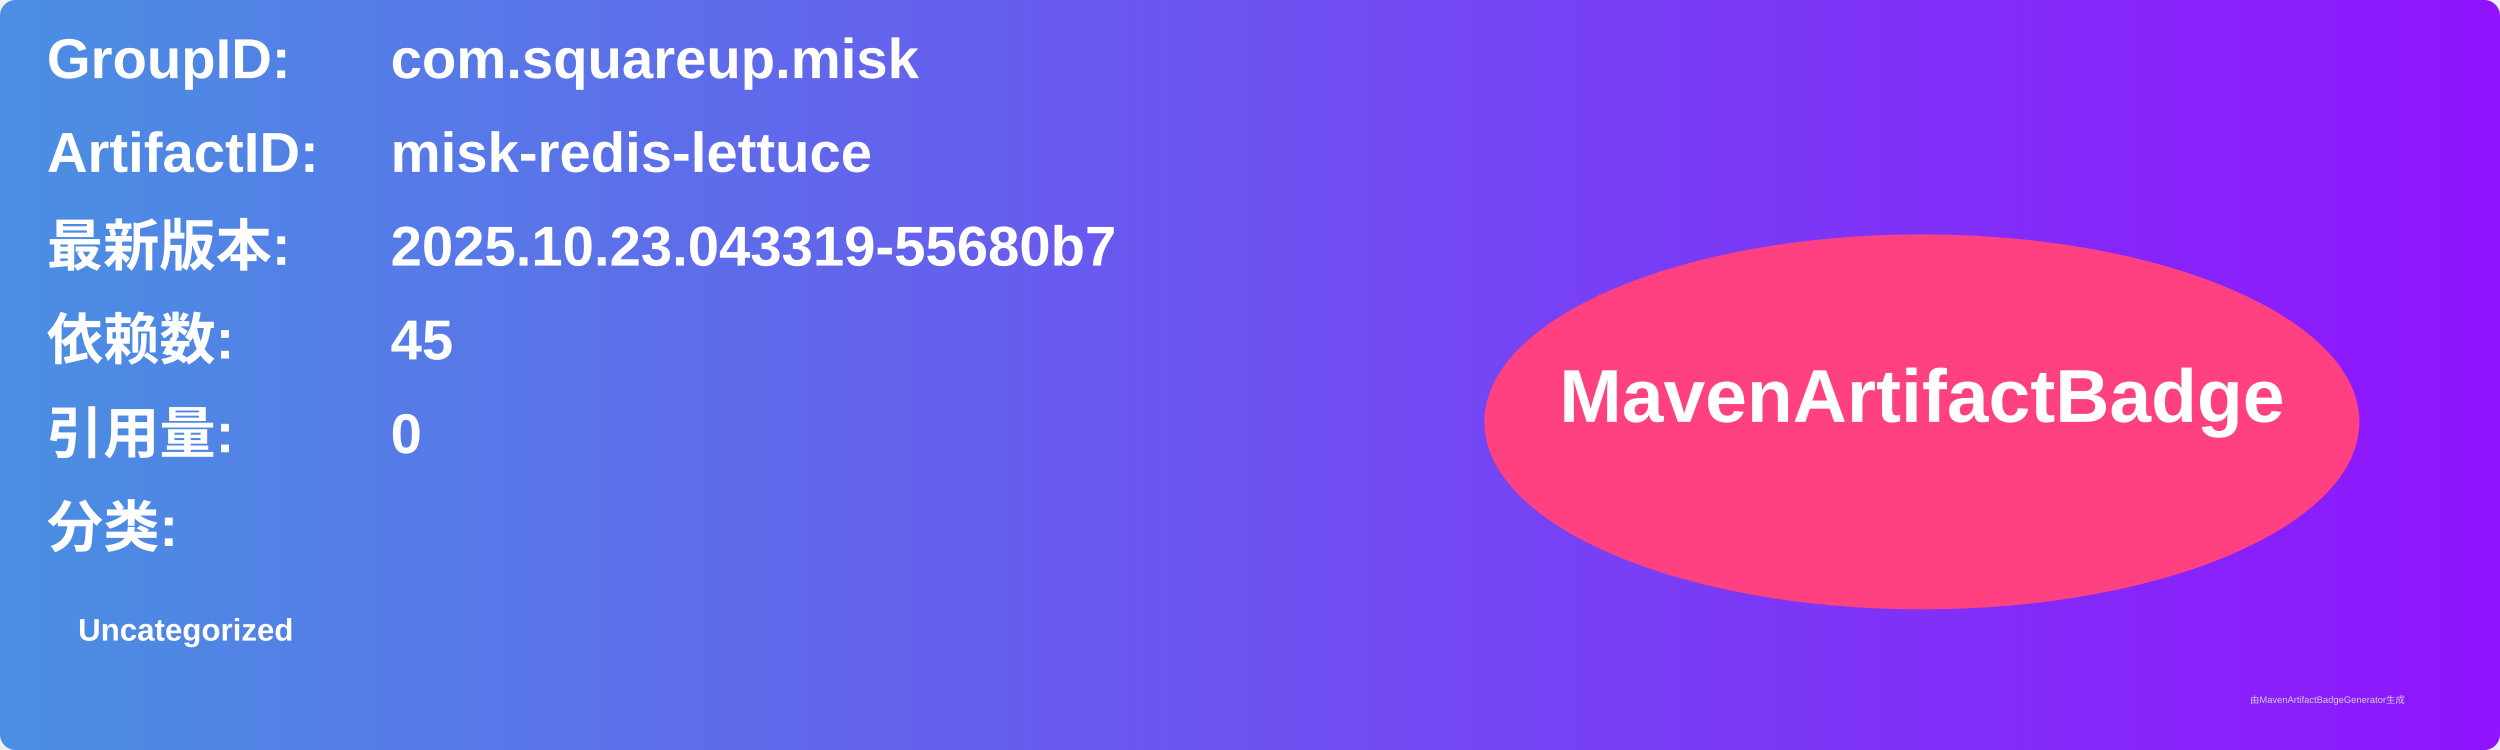
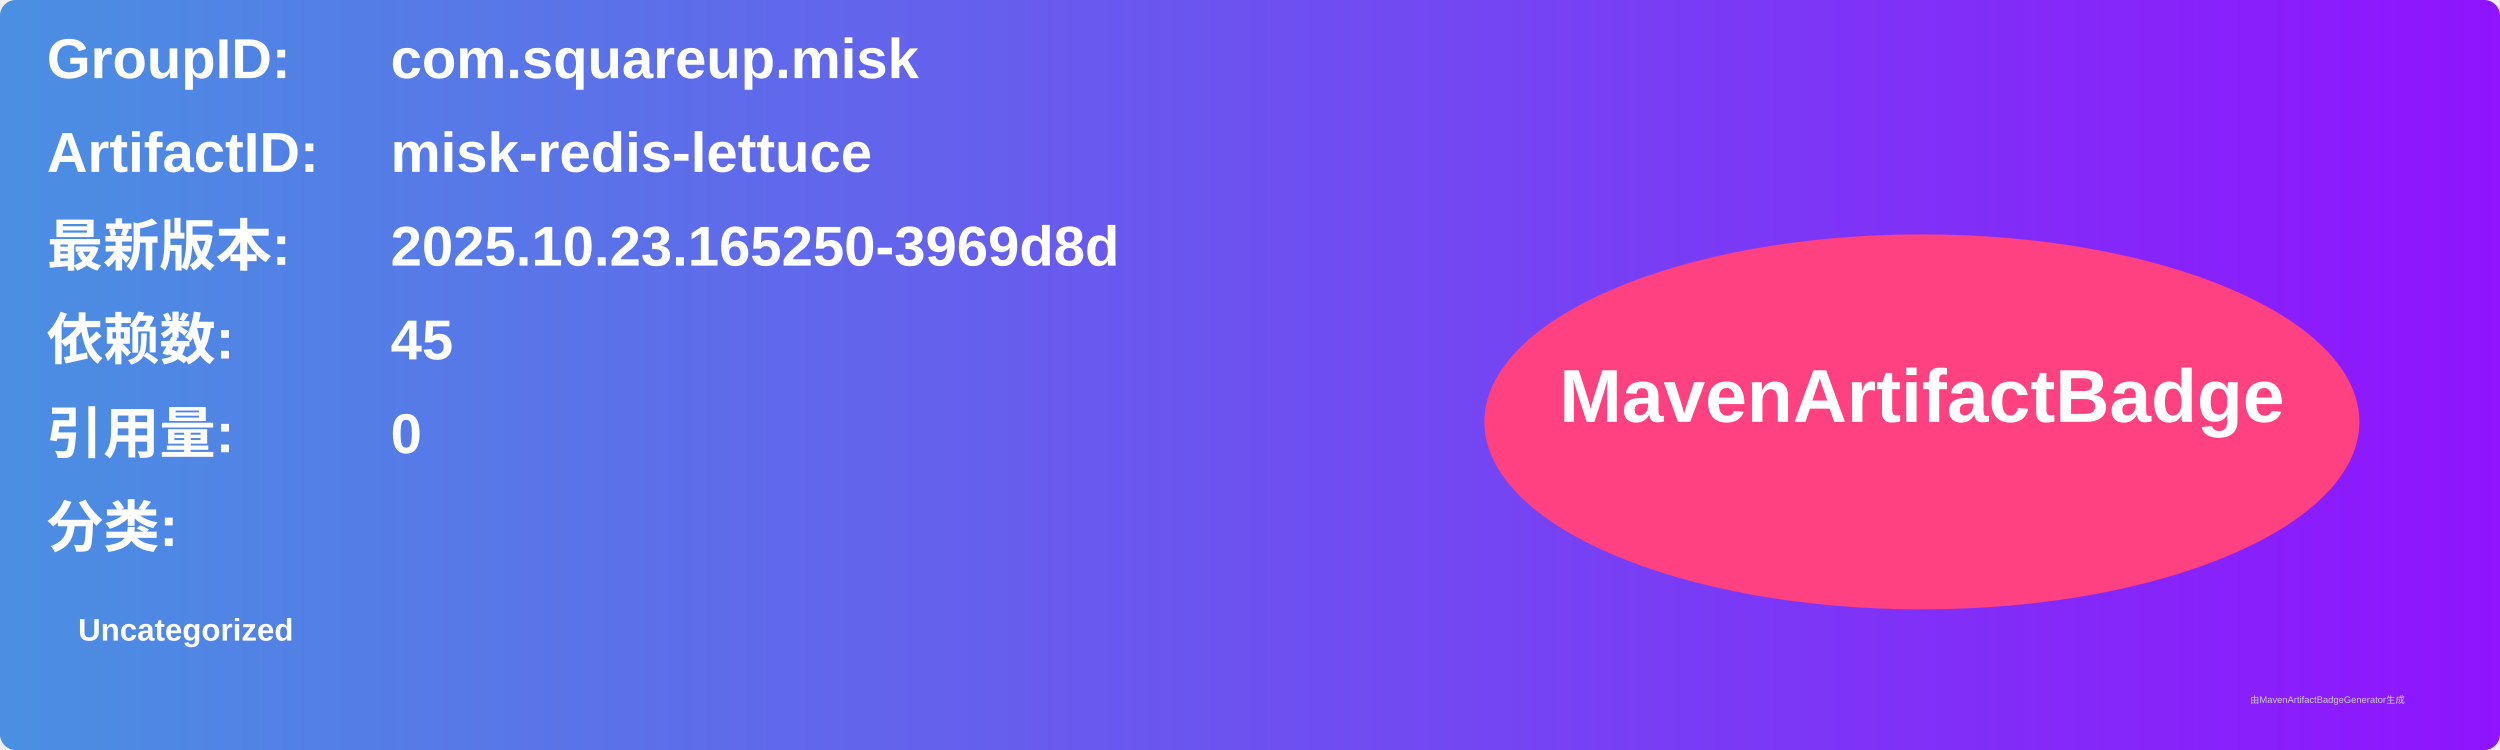
<svg xmlns="http://www.w3.org/2000/svg" width="800" height="240" viewBox="0 0 800 240">
  <linearGradient id="grad" x1="0%" y1="0%" x2="100%" y2="0%">
    <stop offset="0%" stop-color="#4a90e2" />
    <stop offset="100%" stop-color="#9013fe" />
  </linearGradient>
  <rect width="100%" height="100%" rx="5" ry="5" fill="url(#grad)" />
  <g transform="translate(15, 15)">
    <text x="0" y="10" font-family="Arial" font-size="18" fill="white" font-weight="bold" width="260">GroupID:</text>
    <text x="110" y="10" font-family="Arial" font-size="18" fill="white" font-weight="bold" width="460">com.squareup.misk</text>
    <text x="0" y="40" font-family="Arial" font-size="18" fill="white" font-weight="bold" width="260">ArtifactID:</text>
    <text x="110" y="40" font-family="Arial" font-size="18" fill="white" font-weight="bold" width="460">misk-redis-lettuce</text>
    <text x="0" y="70" font-family="Arial" font-size="18" fill="white" font-weight="bold">最新版本:</text>
    <text x="110" y="70" font-family="Arial" font-size="18" fill="white" font-weight="bold">
-       <tspan font-weight="bold">2025.10.23.043319-55680b7</tspan>
+       <tspan font-weight="bold">2025.10.23.165250-3969d8d</tspan>
    </text>
    <text x="0" y="100" font-family="Arial" font-size="18" fill="white" font-weight="bold">依赖数: </text>
    <text x="110" y="100" font-family="Arial" font-size="18" fill="white">
      <tspan font-weight="bold">45</tspan>
    </text>
    <text x="0" y="130" font-family="Arial" font-size="18" fill="white" font-weight="bold">引用量: </text>
    <text x="110" y="130" font-family="Arial" font-size="18" fill="white">
      <tspan font-weight="bold">0</tspan>
    </text>
    <text x="0" y="160" font-family="Arial" font-size="18" fill="white" font-weight="bold">分类:</text>
    <text x="10" y="190" font-family="Arial" font-size="10" fill="white">
      <tspan font-weight="bold">Uncategorized</tspan>
    </text>
    <ellipse cx="600" cy="120" rx="140" ry="60" fill="#ff4081" />
    <text x="600" y="120" text-anchor="middle" font-family="Arial" font-size="24" fill="white" font-weight="bold">MavenArtifactBadge</text>
  </g>
  <text x="720" y="225" font-family="Arial" font-size="3" fill="#d0d0d0">由MavenArtifactBadgeGenerator生成</text>
</svg>
